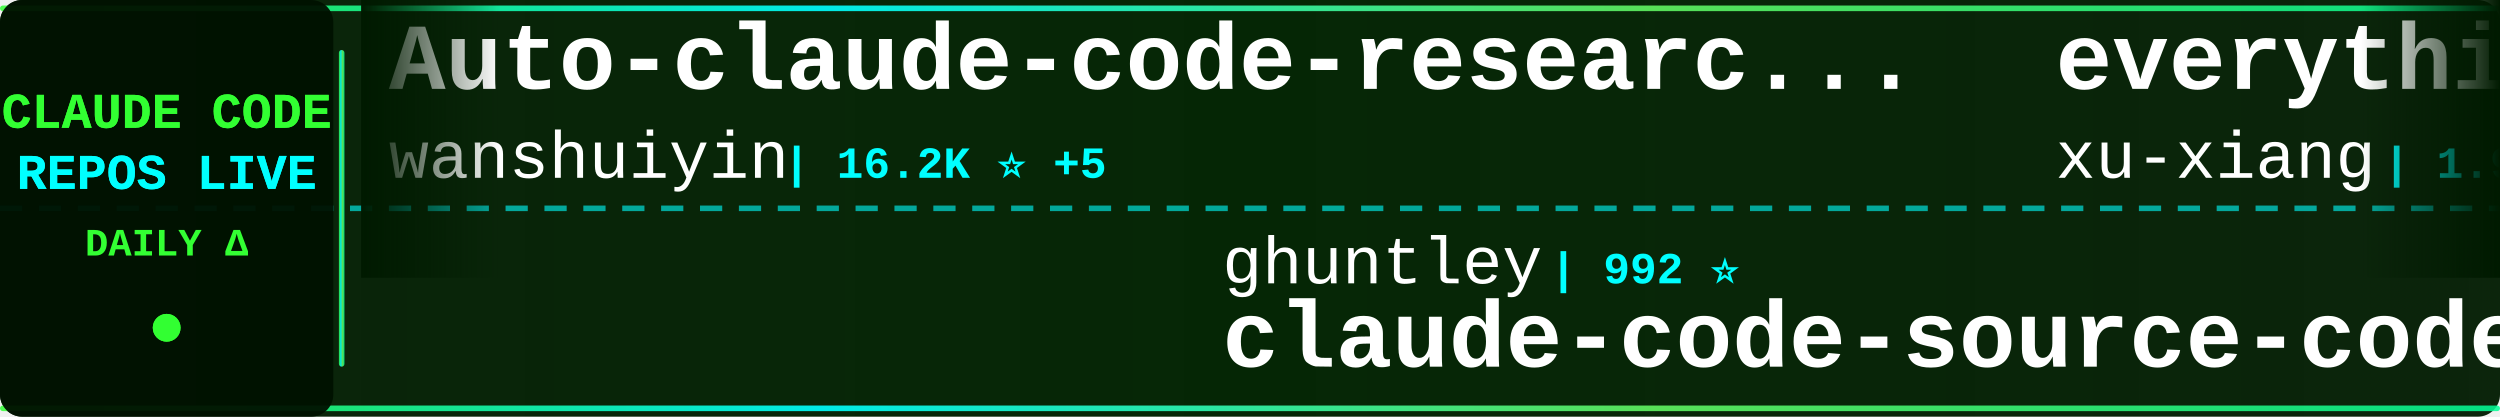
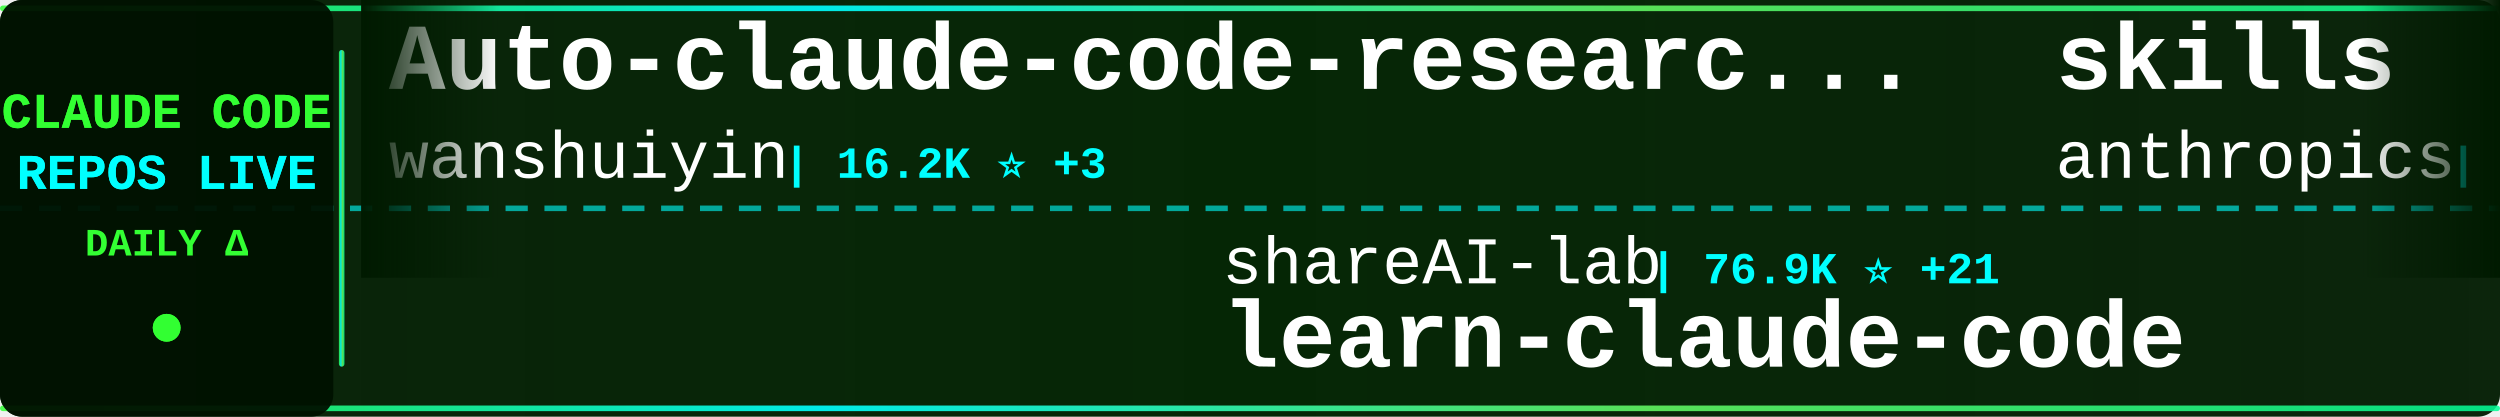
<svg xmlns="http://www.w3.org/2000/svg" width="900" height="150">
  <defs>
    <linearGradient id="tickerBg" x1="0%" y1="0%" x2="100%" y2="0%">
      <stop offset="0%" style="stop-color:#001a00;stop-opacity:0.95" />
      <stop offset="50%" style="stop-color:#002200;stop-opacity:0.98" />
      <stop offset="100%" style="stop-color:#001a00;stop-opacity:0.95" />
    </linearGradient>
    <linearGradient id="borderGrad" x1="0%" y1="0%" x2="100%" y2="0%">
      <stop offset="0%" style="stop-color:#33ff33;stop-opacity:0.85">
        <animate attributeName="stop-opacity" values="0.85;1;0.85" dur="2s" repeatCount="indefinite" />
      </stop>
      <stop offset="33%" style="stop-color:#00ffff;stop-opacity:0.9">
        <animate attributeName="stop-opacity" values="0.9;1;0.9" dur="2.2s" repeatCount="indefinite" />
      </stop>
      <stop offset="66%" style="stop-color:#66ff66;stop-opacity:0.85">
        <animate attributeName="stop-opacity" values="0.85;1;0.85" dur="1.8s" repeatCount="indefinite" />
      </stop>
      <stop offset="100%" style="stop-color:#00ff99;stop-opacity:0.85">
        <animate attributeName="stop-opacity" values="0.85;1;0.85" dur="2s" repeatCount="indefinite" />
      </stop>
    </linearGradient>
    <filter id="textGlow">
      <feGaussianBlur stdDeviation="0.1" result="coloredBlur" />
      <feMerge>
        <feMergeNode in="coloredBlur" />
        <feMergeNode in="SourceGraphic" />
      </feMerge>
    </filter>
    <filter id="metricGlow">
      <feGaussianBlur stdDeviation="0.2" result="coloredBlur" />
      <feMerge>
        <feMergeNode in="coloredBlur" />
        <feMergeNode in="SourceGraphic" />
      </feMerge>
    </filter>
    <linearGradient id="leftFade" x1="0%" y1="0%" x2="100%" y2="0%">
      <stop offset="0%" style="stop-color:#001a00;stop-opacity:1" />
      <stop offset="100%" style="stop-color:#001a00;stop-opacity:0" />
    </linearGradient>
    <linearGradient id="rightFade" x1="0%" y1="0%" x2="100%" y2="0%">
      <stop offset="0%" style="stop-color:#001a00;stop-opacity:0" />
      <stop offset="100%" style="stop-color:#001a00;stop-opacity:1" />
    </linearGradient>
  </defs>
  <rect width="900" height="150" fill="url(#tickerBg)" rx="8" />
  <rect x="0" y="2" width="900" height="2" fill="url(#borderGrad)" rx="1" />
  <rect x="0" y="146" width="900" height="2" fill="url(#borderGrad)" rx="1" />
  <line x1="0" y1="75" x2="900" y2="75" stroke="#00ffff" stroke-width="2" stroke-dasharray="8 6" opacity="0.6" />
  <rect x="0" y="0" width="120" height="150" fill="#001100" opacity="0.95" rx="8" />
  <text x="60" y="46" font-family="'Courier New', monospace" font-size="18" font-weight="bold" fill="#33ff33" text-anchor="middle" filter="url(#textGlow)">
    CLAUDE CODE
  </text>
  <text x="60" y="68" font-family="'Courier New', monospace" font-size="18" font-weight="bold" fill="#00ffff" text-anchor="middle" filter="url(#textGlow)">
    REPOS LIVE
  </text>
  <text x="60" y="92" font-family="'Courier New', monospace" font-size="14" font-weight="bold" fill="#33ff33" text-anchor="middle">
    DAILY Δ
  </text>
  <circle cx="60" cy="118" r="5" fill="#33ff33" filter="url(#metricGlow)">
    <animate attributeName="r" values="4;6;4" dur="1.5s" repeatCount="indefinite" />
    <animate attributeName="opacity" values="0.6;1;0.6" dur="1.5s" repeatCount="indefinite" />
  </circle>
  <rect x="122" y="18" width="2" height="114" fill="url(#borderGrad)" rx="1" />
  <clipPath id="tickerClip">
    <rect x="130" y="0" width="770" height="150" />
  </clipPath>
  <g clip-path="url(#tickerClip)">
    <g id="tickerItems">
      <animateTransform attributeName="transform" attributeType="XML" type="translate" from="0 0" to="-3000 0" dur="54s" repeatCount="indefinite" />
      <g transform="translate(0, 0)">
        <text x="140" y="32" font-family="'Courier New', monospace" font-size="34" font-weight="bold" fill="#ffffff">Auto-claude-code-researc...</text>
        <text x="140" y="64" font-family="'Courier New', monospace" font-size="24" font-weight="normal" fill="#ffffff" opacity="1.0">wanshuiyin</text>
-         <text x="282" y="64" font-family="'Courier New', monospace" font-size="16" font-weight="bold" fill="#00ffff"> | 16.2K ⭐ +5</text>
+         <text x="282" y="64" font-family="'Courier New', monospace" font-size="16" font-weight="bold" fill="#00ffff"> | 16.2K ⭐ +3</text>
      </g>
      <g transform="translate(300, 0)">
+         <text x="140" y="102" font-family="'Courier New', monospace" font-size="24" font-weight="normal" fill="#ffffff" opacity="1.0">shareAI-lab</text>
+         <text x="294" y="102" font-family="'Courier New', monospace" font-size="16" font-weight="bold" fill="#00ffff"> | 76.9K ⭐ +21</text>
+         <text x="140" y="132" font-family="'Courier New', monospace" font-size="34" font-weight="bold" fill="#ffffff">learn-claude-code</text>
+       </g>
+       <g transform="translate(600, 0)">
+         <text x="140" y="32" font-family="'Courier New', monospace" font-size="34" font-weight="bold" fill="#ffffff">skills</text>
+         <text x="140" y="64" font-family="'Courier New', monospace" font-size="24" font-weight="normal" fill="#ffffff" opacity="1.0">anthropics</text>
+         <text x="282" y="64" font-family="'Courier New', monospace" font-size="16" font-weight="bold" fill="#00ffff"> | 176.5K ⭐ +52</text>
+       </g>
+       <g transform="translate(900, 0)">
+         <text x="140" y="102" font-family="'Courier New', monospace" font-size="24" font-weight="normal" fill="#ffffff" opacity="1.0">Donchitos</text>
+         <text x="270" y="102" font-family="'Courier New', monospace" font-size="16" font-weight="bold" fill="#00ffff"> | 25.1K ⭐ +8</text>
+         <text x="140" y="132" font-family="'Courier New', monospace" font-size="34" font-weight="bold" fill="#ffffff">Claude-Code-Game-Studios</text>
+       </g>
+       <g transform="translate(1200, 0)">
+         <text x="140" y="32" font-family="'Courier New', monospace" font-size="34" font-weight="bold" fill="#ffffff">Claude-Code-Source-Study</text>
+         <text x="140" y="64" font-family="'Courier New', monospace" font-size="24" font-weight="normal" fill="#ffffff" opacity="1.0">luyao618</text>
+         <text x="258" y="64" font-family="'Courier New', monospace" font-size="16" font-weight="bold" fill="#00ffff"> | 1.7K ⭐</text>
+       </g>
+       <g transform="translate(1500, 0)">
+         <text x="140" y="102" font-family="'Courier New', monospace" font-size="24" font-weight="normal" fill="#ffffff" opacity="1.0">lowcortisolprogrammer</text>
+         <text x="414" y="102" font-family="'Courier New', monospace" font-size="16" font-weight="bold" fill="#00ffff"> | 171 ⭐</text>
+         <text x="140" y="132" font-family="'Courier New', monospace" font-size="34" font-weight="bold" fill="#ffffff">claude-code</text>
+       </g>
+       <g transform="translate(1800, 0)">
+         <text x="140" y="32" font-family="'Courier New', monospace" font-size="34" font-weight="bold" fill="#ffffff">claude-code-telegram</text>
+         <text x="140" y="64" font-family="'Courier New', monospace" font-size="24" font-weight="normal" fill="#ffffff" opacity="1.0">overwirehq</text>
+         <text x="282" y="64" font-family="'Courier New', monospace" font-size="16" font-weight="bold" fill="#00ffff"> | 2.8K ⭐</text>
+       </g>
+       <g transform="translate(2100, 0)">
+         <text x="140" y="102" font-family="'Courier New', monospace" font-size="24" font-weight="normal" fill="#ffffff" opacity="1.0">WorldFlowAI</text>
+         <text x="294" y="102" font-family="'Courier New', monospace" font-size="16" font-weight="bold" fill="#00ffff"> | 3.0K ⭐ +3</text>
+         <text x="140" y="132" font-family="'Courier New', monospace" font-size="34" font-weight="bold" fill="#ffffff">everything-claude-code</text>
+       </g>
+       <g transform="translate(2400, 0)">
+         <text x="140" y="32" font-family="'Courier New', monospace" font-size="34" font-weight="bold" fill="#ffffff">claude-code-guide</text>
+         <text x="140" y="64" font-family="'Courier New', monospace" font-size="24" font-weight="normal" fill="#ffffff" opacity="1.0">zebbern</text>
+         <text x="246" y="64" font-family="'Courier New', monospace" font-size="16" font-weight="bold" fill="#00ffff"> | 4.6K ⭐</text>
+       </g>
+       <g transform="translate(2700, 0)">
        <text x="140" y="102" font-family="'Courier New', monospace" font-size="24" font-weight="normal" fill="#ffffff" opacity="1.0">ghuntley</text>
        <text x="258" y="102" font-family="'Courier New', monospace" font-size="16" font-weight="bold" fill="#00ffff"> | 992 ⭐</text>
        <text x="140" y="132" font-family="'Courier New', monospace" font-size="34" font-weight="bold" fill="#ffffff">claude-code-source-code-...</text>
      </g>
-       <g transform="translate(600, 0)">
-         <text x="140" y="32" font-family="'Courier New', monospace" font-size="34" font-weight="bold" fill="#ffffff">everything-claude-code-z...</text>
-         <text x="140" y="64" font-family="'Courier New', monospace" font-size="24" font-weight="normal" fill="#ffffff" opacity="1.0">xu-xiang</text>
-         <text x="258" y="64" font-family="'Courier New', monospace" font-size="16" font-weight="bold" fill="#00ffff"> | 1.9K ⭐</text>
-       </g>
-       <g transform="translate(900, 0)">
-         <text x="140" y="102" font-family="'Courier New', monospace" font-size="24" font-weight="normal" fill="#ffffff" opacity="1.0">777genius</text>
-         <text x="270" y="102" font-family="'Courier New', monospace" font-size="16" font-weight="bold" fill="#00ffff"> | 932 ⭐</text>
-         <text x="140" y="132" font-family="'Courier New', monospace" font-size="34" font-weight="bold" fill="#ffffff">claude-code-source-code</text>
-       </g>
-       <g transform="translate(1200, 0)">
-         <text x="140" y="32" font-family="'Courier New', monospace" font-size="34" font-weight="bold" fill="#ffffff">claude-code</text>
-         <text x="140" y="64" font-family="'Courier New', monospace" font-size="24" font-weight="normal" fill="#ffffff" opacity="1.0">VineeTagarwaL-code</text>
-         <text x="378" y="64" font-family="'Courier New', monospace" font-size="16" font-weight="bold" fill="#00ffff"> | 274 ⭐</text>
-       </g>
-       <g transform="translate(1500, 0)">
-         <text x="140" y="102" font-family="'Courier New', monospace" font-size="24" font-weight="normal" fill="#ffffff" opacity="1.0">jqueryscript</text>
-         <text x="306" y="102" font-family="'Courier New', monospace" font-size="16" font-weight="bold" fill="#00ffff"> | 516 ⭐ +2</text>
-         <text x="140" y="132" font-family="'Courier New', monospace" font-size="34" font-weight="bold" fill="#ffffff">awesome-claude-code</text>
-       </g>
-       <g transform="translate(1800, 0)">
-         <text x="140" y="32" font-family="'Courier New', monospace" font-size="34" font-weight="bold" fill="#ffffff">claude-code-video-toolki...</text>
-         <text x="140" y="64" font-family="'Courier New', monospace" font-size="24" font-weight="normal" fill="#ffffff" opacity="1.0">digitalsamba</text>
-         <text x="306" y="64" font-family="'Courier New', monospace" font-size="16" font-weight="bold" fill="#00ffff"> | 2.1K ⭐ +2</text>
-       </g>
-       <g transform="translate(2100, 0)">
-         <text x="140" y="102" font-family="'Courier New', monospace" font-size="24" font-weight="normal" fill="#ffffff" opacity="1.0">isboyjc</text>
-         <text x="246" y="102" font-family="'Courier New', monospace" font-size="16" font-weight="bold" fill="#00ffff"> | 162 ⭐</text>
-         <text x="140" y="132" font-family="'Courier New', monospace" font-size="34" font-weight="bold" fill="#ffffff">claude-code</text>
-       </g>
-       <g transform="translate(2400, 0)">
-         <text x="140" y="32" font-family="'Courier New', monospace" font-size="34" font-weight="bold" fill="#ffffff">ClaudeCode-Portable</text>
-         <text x="140" y="64" font-family="'Courier New', monospace" font-size="24" font-weight="normal" fill="#ffffff" opacity="1.0">techjarves</text>
-         <text x="282" y="64" font-family="'Courier New', monospace" font-size="16" font-weight="bold" fill="#00ffff"> | 1.5K ⭐ +2</text>
-       </g>
-       <g transform="translate(2700, 0)">
-         <text x="140" y="102" font-family="'Courier New', monospace" font-size="24" font-weight="normal" fill="#ffffff" opacity="1.0">Yeachan-Heo</text>
-         <text x="294" y="102" font-family="'Courier New', monospace" font-size="16" font-weight="bold" fill="#00ffff"> | 39.2K ⭐ +2</text>
-         <text x="140" y="132" font-family="'Courier New', monospace" font-size="34" font-weight="bold" fill="#ffffff">oh-my-claudecode</text>
-       </g>
      <g transform="translate(3000, 0)">
        <text x="140" y="32" font-family="'Courier New', monospace" font-size="34" font-weight="bold" fill="#ffffff">Auto-claude-code-researc...</text>
        <text x="140" y="64" font-family="'Courier New', monospace" font-size="24" font-weight="normal" fill="#ffffff" opacity="1.0">wanshuiyin</text>
-         <text x="282" y="64" font-family="'Courier New', monospace" font-size="16" font-weight="bold" fill="#00ffff"> | 16.2K ⭐ +5</text>
+         <text x="282" y="64" font-family="'Courier New', monospace" font-size="16" font-weight="bold" fill="#00ffff"> | 16.2K ⭐ +3</text>
      </g>
      <g transform="translate(3300, 0)">
-         <text x="140" y="102" font-family="'Courier New', monospace" font-size="24" font-weight="normal" fill="#ffffff" opacity="1.0">ghuntley</text>
-         <text x="258" y="102" font-family="'Courier New', monospace" font-size="16" font-weight="bold" fill="#00ffff"> | 992 ⭐</text>
-         <text x="140" y="132" font-family="'Courier New', monospace" font-size="34" font-weight="bold" fill="#ffffff">claude-code-source-code-...</text>
+         <text x="140" y="102" font-family="'Courier New', monospace" font-size="24" font-weight="normal" fill="#ffffff" opacity="1.0">shareAI-lab</text>
+         <text x="294" y="102" font-family="'Courier New', monospace" font-size="16" font-weight="bold" fill="#00ffff"> | 76.9K ⭐ +21</text>
+         <text x="140" y="132" font-family="'Courier New', monospace" font-size="34" font-weight="bold" fill="#ffffff">learn-claude-code</text>
      </g>
      <g transform="translate(3600, 0)">
-         <text x="140" y="32" font-family="'Courier New', monospace" font-size="34" font-weight="bold" fill="#ffffff">everything-claude-code-z...</text>
-         <text x="140" y="64" font-family="'Courier New', monospace" font-size="24" font-weight="normal" fill="#ffffff" opacity="1.0">xu-xiang</text>
-         <text x="258" y="64" font-family="'Courier New', monospace" font-size="16" font-weight="bold" fill="#00ffff"> | 1.9K ⭐</text>
+         <text x="140" y="32" font-family="'Courier New', monospace" font-size="34" font-weight="bold" fill="#ffffff">skills</text>
+         <text x="140" y="64" font-family="'Courier New', monospace" font-size="24" font-weight="normal" fill="#ffffff" opacity="1.0">anthropics</text>
+         <text x="282" y="64" font-family="'Courier New', monospace" font-size="16" font-weight="bold" fill="#00ffff"> | 176.5K ⭐ +52</text>
      </g>
      <g transform="translate(3900, 0)">
-         <text x="140" y="102" font-family="'Courier New', monospace" font-size="24" font-weight="normal" fill="#ffffff" opacity="1.0">777genius</text>
-         <text x="270" y="102" font-family="'Courier New', monospace" font-size="16" font-weight="bold" fill="#00ffff"> | 932 ⭐</text>
-         <text x="140" y="132" font-family="'Courier New', monospace" font-size="34" font-weight="bold" fill="#ffffff">claude-code-source-code</text>
+         <text x="140" y="102" font-family="'Courier New', monospace" font-size="24" font-weight="normal" fill="#ffffff" opacity="1.0">Donchitos</text>
+         <text x="270" y="102" font-family="'Courier New', monospace" font-size="16" font-weight="bold" fill="#00ffff"> | 25.1K ⭐ +8</text>
+         <text x="140" y="132" font-family="'Courier New', monospace" font-size="34" font-weight="bold" fill="#ffffff">Claude-Code-Game-Studios</text>
      </g>
    </g>
  </g>
  <rect x="130" y="0" width="50" height="100" fill="url(#leftFade)" />
  <rect x="850" y="0" width="50" height="100" fill="url(#rightFade)" />
</svg>
